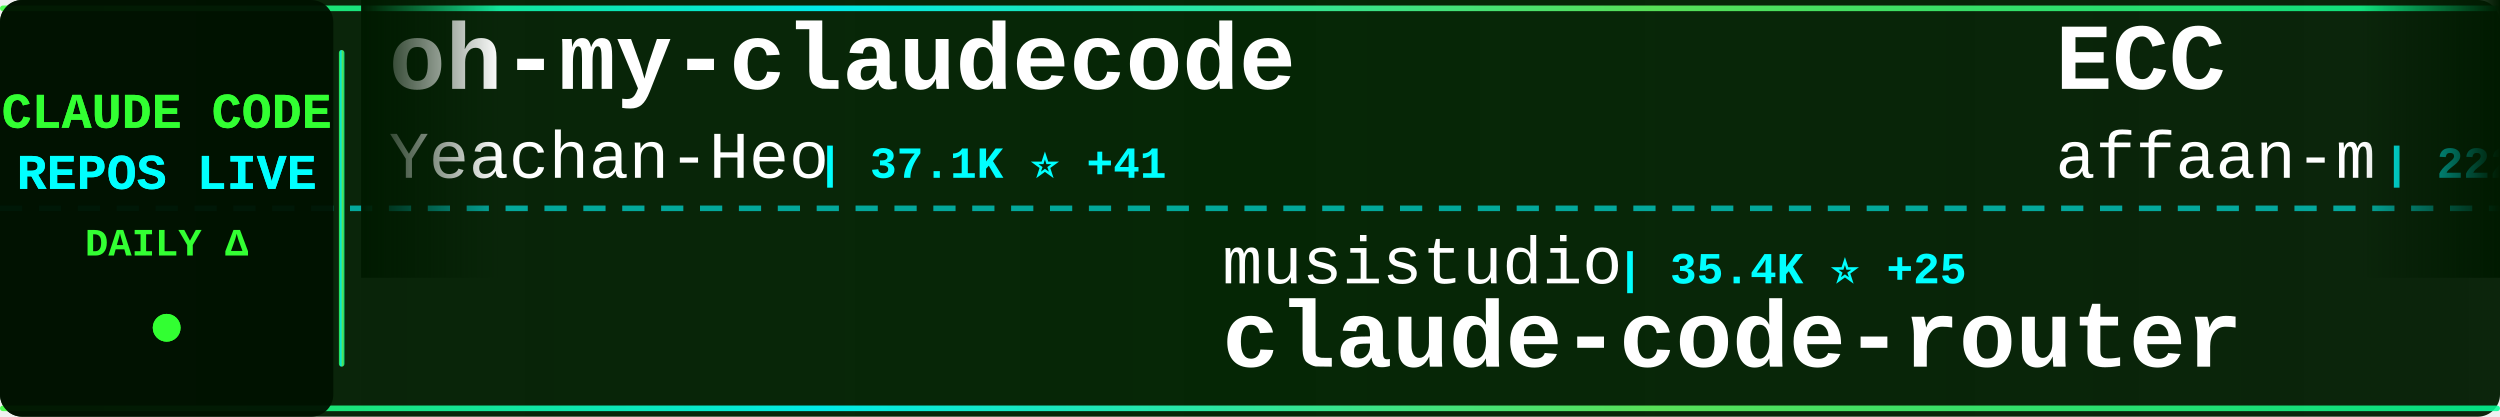
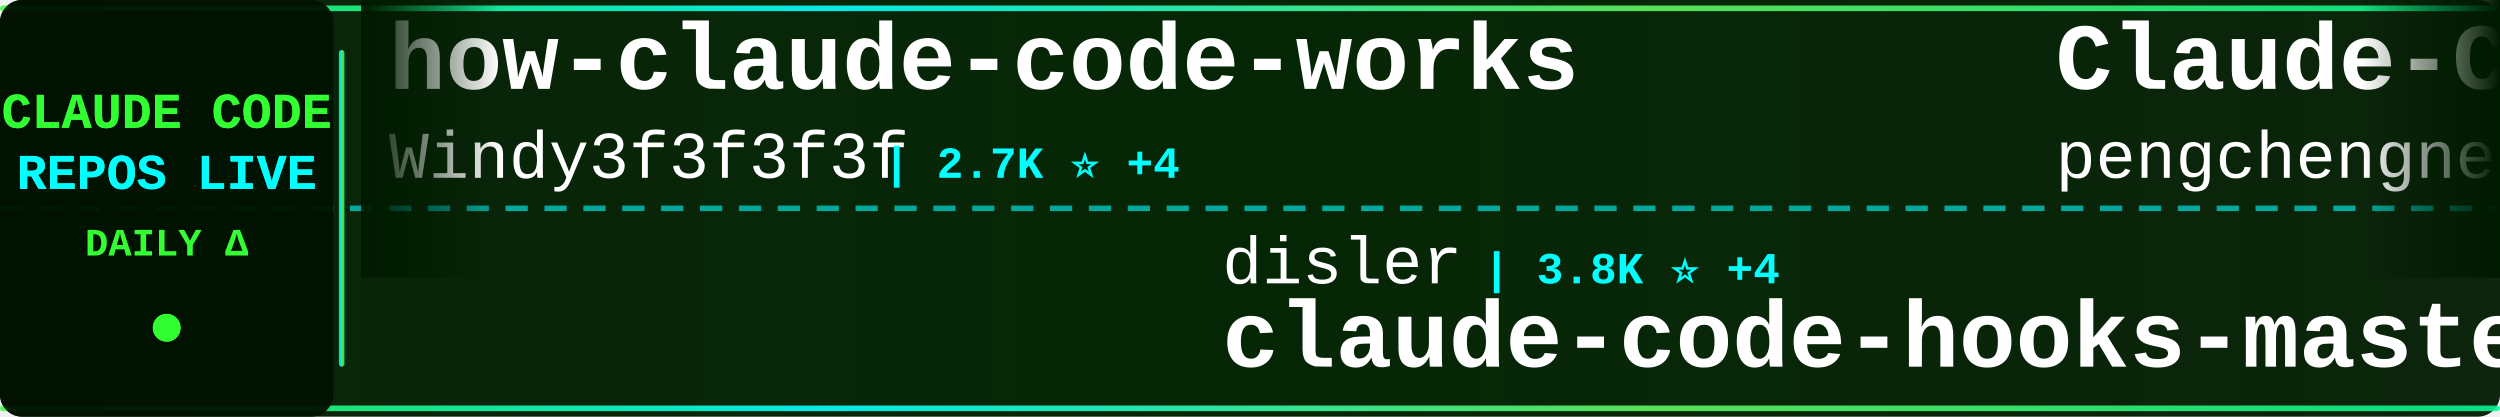
<svg xmlns="http://www.w3.org/2000/svg" width="900" height="150">
  <defs>
    <linearGradient id="tickerBg" x1="0%" y1="0%" x2="100%" y2="0%">
      <stop offset="0%" style="stop-color:#001a00;stop-opacity:0.95" />
      <stop offset="50%" style="stop-color:#002200;stop-opacity:0.98" />
      <stop offset="100%" style="stop-color:#001a00;stop-opacity:0.95" />
    </linearGradient>
    <linearGradient id="borderGrad" x1="0%" y1="0%" x2="100%" y2="0%">
      <stop offset="0%" style="stop-color:#33ff33;stop-opacity:0.85">
        <animate attributeName="stop-opacity" values="0.85;1;0.85" dur="2s" repeatCount="indefinite" />
      </stop>
      <stop offset="33%" style="stop-color:#00ffff;stop-opacity:0.9">
        <animate attributeName="stop-opacity" values="0.9;1;0.9" dur="2.2s" repeatCount="indefinite" />
      </stop>
      <stop offset="66%" style="stop-color:#66ff66;stop-opacity:0.85">
        <animate attributeName="stop-opacity" values="0.85;1;0.85" dur="1.8s" repeatCount="indefinite" />
      </stop>
      <stop offset="100%" style="stop-color:#00ff99;stop-opacity:0.85">
        <animate attributeName="stop-opacity" values="0.85;1;0.85" dur="2s" repeatCount="indefinite" />
      </stop>
    </linearGradient>
    <filter id="textGlow">
      <feGaussianBlur stdDeviation="0.1" result="coloredBlur" />
      <feMerge>
        <feMergeNode in="coloredBlur" />
        <feMergeNode in="SourceGraphic" />
      </feMerge>
    </filter>
    <filter id="metricGlow">
      <feGaussianBlur stdDeviation="0.2" result="coloredBlur" />
      <feMerge>
        <feMergeNode in="coloredBlur" />
        <feMergeNode in="SourceGraphic" />
      </feMerge>
    </filter>
    <linearGradient id="leftFade" x1="0%" y1="0%" x2="100%" y2="0%">
      <stop offset="0%" style="stop-color:#001a00;stop-opacity:1" />
      <stop offset="100%" style="stop-color:#001a00;stop-opacity:0" />
    </linearGradient>
    <linearGradient id="rightFade" x1="0%" y1="0%" x2="100%" y2="0%">
      <stop offset="0%" style="stop-color:#001a00;stop-opacity:0" />
      <stop offset="100%" style="stop-color:#001a00;stop-opacity:1" />
    </linearGradient>
  </defs>
  <rect width="900" height="150" fill="url(#tickerBg)" rx="8" />
  <rect x="0" y="2" width="900" height="2" fill="url(#borderGrad)" rx="1" />
  <rect x="0" y="146" width="900" height="2" fill="url(#borderGrad)" rx="1" />
  <line x1="0" y1="75" x2="900" y2="75" stroke="#00ffff" stroke-width="2" stroke-dasharray="8 6" opacity="0.6" />
  <rect x="0" y="0" width="120" height="150" fill="#001100" opacity="0.95" rx="8" />
  <text x="60" y="46" font-family="'Courier New', monospace" font-size="18" font-weight="bold" fill="#33ff33" text-anchor="middle" filter="url(#textGlow)">
    CLAUDE CODE
  </text>
  <text x="60" y="68" font-family="'Courier New', monospace" font-size="18" font-weight="bold" fill="#00ffff" text-anchor="middle" filter="url(#textGlow)">
    REPOS LIVE
  </text>
  <text x="60" y="92" font-family="'Courier New', monospace" font-size="14" font-weight="bold" fill="#33ff33" text-anchor="middle">
    DAILY Δ
  </text>
  <circle cx="60" cy="118" r="5" fill="#33ff33" filter="url(#metricGlow)">
    <animate attributeName="r" values="4;6;4" dur="1.5s" repeatCount="indefinite" />
    <animate attributeName="opacity" values="0.6;1;0.6" dur="1.5s" repeatCount="indefinite" />
  </circle>
  <rect x="122" y="18" width="2" height="114" fill="url(#borderGrad)" rx="1" />
  <clipPath id="tickerClip">
    <rect x="130" y="0" width="770" height="150" />
  </clipPath>
  <g clip-path="url(#tickerClip)">
    <g id="tickerItems">
      <animateTransform attributeName="transform" attributeType="XML" type="translate" from="0 0" to="-3000 0" dur="54s" repeatCount="indefinite" />
      <g transform="translate(0, 0)">
-         <text x="140" y="32" font-family="'Courier New', monospace" font-size="34" font-weight="bold" fill="#ffffff">oh-my-claudecode</text>
-         <text x="140" y="64" font-family="'Courier New', monospace" font-size="24" font-weight="normal" fill="#ffffff" opacity="1.0">Yeachan-Heo</text>
-         <text x="294" y="64" font-family="'Courier New', monospace" font-size="16" font-weight="bold" fill="#00ffff"> | 37.1K ⭐ +41</text>
+         <text x="140" y="32" font-family="'Courier New', monospace" font-size="34" font-weight="bold" fill="#ffffff">how-claude-code-works</text>
+         <text x="140" y="64" font-family="'Courier New', monospace" font-size="24" font-weight="normal" fill="#ffffff" opacity="1.0">Windy3f3f3f3f</text>
+         <text x="318" y="64" font-family="'Courier New', monospace" font-size="16" font-weight="bold" fill="#00ffff"> | 2.7K ⭐ +4</text>
      </g>
      <g transform="translate(300, 0)">
-         <text x="140" y="102" font-family="'Courier New', monospace" font-size="24" font-weight="normal" fill="#ffffff" opacity="1.0">musistudio</text>
-         <text x="282" y="102" font-family="'Courier New', monospace" font-size="16" font-weight="bold" fill="#00ffff"> | 35.4K ⭐ +25</text>
-         <text x="140" y="132" font-family="'Courier New', monospace" font-size="34" font-weight="bold" fill="#ffffff">claude-code-router</text>
+         <text x="140" y="102" font-family="'Courier New', monospace" font-size="24" font-weight="normal" fill="#ffffff" opacity="1.0">disler</text>
+         <text x="234" y="102" font-family="'Courier New', monospace" font-size="16" font-weight="bold" fill="#00ffff"> | 3.8K ⭐ +4</text>
+         <text x="140" y="132" font-family="'Courier New', monospace" font-size="34" font-weight="bold" fill="#ffffff">claude-code-hooks-master...</text>
      </g>
      <g transform="translate(600, 0)">
-         <text x="140" y="32" font-family="'Courier New', monospace" font-size="34" font-weight="bold" fill="#ffffff">ECC</text>
-         <text x="140" y="64" font-family="'Courier New', monospace" font-size="24" font-weight="normal" fill="#ffffff" opacity="1.0">affaan-m</text>
-         <text x="258" y="64" font-family="'Courier New', monospace" font-size="16" font-weight="bold" fill="#00ffff"> | 222.7K ⭐ +500</text>
+         <text x="140" y="32" font-family="'Courier New', monospace" font-size="34" font-weight="bold" fill="#ffffff">Claude-Code</text>
+         <text x="140" y="64" font-family="'Courier New', monospace" font-size="24" font-weight="normal" fill="#ffffff" opacity="1.0">pengchengneo</text>
+         <text x="306" y="64" font-family="'Courier New', monospace" font-size="16" font-weight="bold" fill="#00ffff"> | 1.6K ⭐ +1</text>
      </g>
      <g transform="translate(900, 0)">
-         <text x="140" y="102" font-family="'Courier New', monospace" font-size="24" font-weight="normal" fill="#ffffff" opacity="1.0">disler</text>
-         <text x="234" y="102" font-family="'Courier New', monospace" font-size="16" font-weight="bold" fill="#00ffff"> | 3.8K ⭐ +5</text>
-         <text x="140" y="132" font-family="'Courier New', monospace" font-size="34" font-weight="bold" fill="#ffffff">claude-code-hooks-master...</text>
+         <text x="140" y="102" font-family="'Courier New', monospace" font-size="24" font-weight="normal" fill="#ffffff" opacity="1.0">pedrohcgs</text>
+         <text x="270" y="102" font-family="'Courier New', monospace" font-size="16" font-weight="bold" fill="#00ffff"> | 1.3K ⭐ +1</text>
+         <text x="140" y="132" font-family="'Courier New', monospace" font-size="34" font-weight="bold" fill="#ffffff">claude-code-my-workflow</text>
      </g>
      <g transform="translate(1200, 0)">
-         <text x="140" y="32" font-family="'Courier New', monospace" font-size="34" font-weight="bold" fill="#ffffff">Claude-code</text>
-         <text x="140" y="64" font-family="'Courier New', monospace" font-size="24" font-weight="normal" fill="#ffffff" opacity="1.0">fazxes</text>
-         <text x="234" y="64" font-family="'Courier New', monospace" font-size="16" font-weight="bold" fill="#00ffff"> | 222 ⭐</text>
+         <text x="140" y="32" font-family="'Courier New', monospace" font-size="34" font-weight="bold" fill="#ffffff">claude-code-telegram</text>
+         <text x="140" y="64" font-family="'Courier New', monospace" font-size="24" font-weight="normal" fill="#ffffff" opacity="1.0">RichardAtCT</text>
+         <text x="294" y="64" font-family="'Courier New', monospace" font-size="16" font-weight="bold" fill="#00ffff"> | 2.7K ⭐</text>
      </g>
      <g transform="translate(1500, 0)">
-         <text x="140" y="102" font-family="'Courier New', monospace" font-size="24" font-weight="normal" fill="#ffffff" opacity="1.0">centminmod</text>
-         <text x="282" y="102" font-family="'Courier New', monospace" font-size="16" font-weight="bold" fill="#00ffff"> | 2.4K ⭐ +5</text>
-         <text x="140" y="132" font-family="'Courier New', monospace" font-size="34" font-weight="bold" fill="#ffffff">my-claude-code-setup</text>
+         <text x="140" y="102" font-family="'Courier New', monospace" font-size="24" font-weight="normal" fill="#ffffff" opacity="1.0">https-deeplearning-ai</text>
+         <text x="414" y="102" font-family="'Courier New', monospace" font-size="16" font-weight="bold" fill="#00ffff"> | 534 ⭐</text>
+         <text x="140" y="132" font-family="'Courier New', monospace" font-size="34" font-weight="bold" fill="#ffffff">sc-claude-code-files</text>
      </g>
      <g transform="translate(1800, 0)">
-         <text x="140" y="32" font-family="'Courier New', monospace" font-size="34" font-weight="bold" fill="#ffffff">claude-code-source</text>
-         <text x="140" y="64" font-family="'Courier New', monospace" font-size="24" font-weight="normal" fill="#ffffff" opacity="1.0">JrCx7scC</text>
-         <text x="258" y="64" font-family="'Courier New', monospace" font-size="16" font-weight="bold" fill="#00ffff"> | 371 ⭐</text>
+         <text x="140" y="32" font-family="'Courier New', monospace" font-size="34" font-weight="bold" fill="#ffffff">pi-vs-claude-code</text>
+         <text x="140" y="64" font-family="'Courier New', monospace" font-size="24" font-weight="normal" fill="#ffffff" opacity="1.0">disler</text>
+         <text x="234" y="64" font-family="'Courier New', monospace" font-size="16" font-weight="bold" fill="#00ffff"> | 1.4K ⭐ +5</text>
      </g>
      <g transform="translate(2100, 0)">
-         <text x="140" y="102" font-family="'Courier New', monospace" font-size="24" font-weight="normal" fill="#ffffff" opacity="1.0">alejandrobalderas</text>
-         <text x="366" y="102" font-family="'Courier New', monospace" font-size="16" font-weight="bold" fill="#00ffff"> | 2.3K ⭐ +5</text>
-         <text x="140" y="132" font-family="'Courier New', monospace" font-size="34" font-weight="bold" fill="#ffffff">claude-code-from-source</text>
+         <text x="140" y="102" font-family="'Courier New', monospace" font-size="24" font-weight="normal" fill="#ffffff" opacity="1.0">lorryjovens-hub</text>
+         <text x="342" y="102" font-family="'Courier New', monospace" font-size="16" font-weight="bold" fill="#00ffff"> | 1.6K ⭐</text>
+         <text x="140" y="132" font-family="'Courier New', monospace" font-size="34" font-weight="bold" fill="#ffffff">claude-code-rust</text>
      </g>
      <g transform="translate(2400, 0)">
-         <text x="140" y="32" font-family="'Courier New', monospace" font-size="34" font-weight="bold" fill="#ffffff">Dive-into-Claude-Code</text>
-         <text x="140" y="64" font-family="'Courier New', monospace" font-size="24" font-weight="normal" fill="#ffffff" opacity="1.0">VILA-Lab</text>
-         <text x="258" y="64" font-family="'Courier New', monospace" font-size="16" font-weight="bold" fill="#00ffff"> | 1.8K ⭐ +5</text>
+         <text x="140" y="32" font-family="'Courier New', monospace" font-size="34" font-weight="bold" fill="#ffffff">Claude-Code</text>
+         <text x="140" y="64" font-family="'Courier New', monospace" font-size="24" font-weight="normal" fill="#ffffff" opacity="1.0">OrcaWhisper</text>
+         <text x="294" y="64" font-family="'Courier New', monospace" font-size="16" font-weight="bold" fill="#00ffff"> | 79 ⭐</text>
      </g>
      <g transform="translate(2700, 0)">
        <text x="140" y="102" font-family="'Courier New', monospace" font-size="24" font-weight="normal" fill="#ffffff" opacity="1.0">digitalsamba</text>
-         <text x="306" y="102" font-family="'Courier New', monospace" font-size="16" font-weight="bold" fill="#00ffff"> | 1.6K ⭐ +10</text>
+         <text x="306" y="102" font-family="'Courier New', monospace" font-size="16" font-weight="bold" fill="#00ffff"> | 1.6K ⭐ +9</text>
        <text x="140" y="132" font-family="'Courier New', monospace" font-size="34" font-weight="bold" fill="#ffffff">claude-code-video-toolki...</text>
      </g>
      <g transform="translate(3000, 0)">
-         <text x="140" y="32" font-family="'Courier New', monospace" font-size="34" font-weight="bold" fill="#ffffff">oh-my-claudecode</text>
-         <text x="140" y="64" font-family="'Courier New', monospace" font-size="24" font-weight="normal" fill="#ffffff" opacity="1.0">Yeachan-Heo</text>
-         <text x="294" y="64" font-family="'Courier New', monospace" font-size="16" font-weight="bold" fill="#00ffff"> | 37.1K ⭐ +41</text>
+         <text x="140" y="32" font-family="'Courier New', monospace" font-size="34" font-weight="bold" fill="#ffffff">how-claude-code-works</text>
+         <text x="140" y="64" font-family="'Courier New', monospace" font-size="24" font-weight="normal" fill="#ffffff" opacity="1.0">Windy3f3f3f3f</text>
+         <text x="318" y="64" font-family="'Courier New', monospace" font-size="16" font-weight="bold" fill="#00ffff"> | 2.7K ⭐ +4</text>
      </g>
      <g transform="translate(3300, 0)">
-         <text x="140" y="102" font-family="'Courier New', monospace" font-size="24" font-weight="normal" fill="#ffffff" opacity="1.0">musistudio</text>
-         <text x="282" y="102" font-family="'Courier New', monospace" font-size="16" font-weight="bold" fill="#00ffff"> | 35.4K ⭐ +25</text>
-         <text x="140" y="132" font-family="'Courier New', monospace" font-size="34" font-weight="bold" fill="#ffffff">claude-code-router</text>
+         <text x="140" y="102" font-family="'Courier New', monospace" font-size="24" font-weight="normal" fill="#ffffff" opacity="1.0">disler</text>
+         <text x="234" y="102" font-family="'Courier New', monospace" font-size="16" font-weight="bold" fill="#00ffff"> | 3.8K ⭐ +4</text>
+         <text x="140" y="132" font-family="'Courier New', monospace" font-size="34" font-weight="bold" fill="#ffffff">claude-code-hooks-master...</text>
      </g>
      <g transform="translate(3600, 0)">
-         <text x="140" y="32" font-family="'Courier New', monospace" font-size="34" font-weight="bold" fill="#ffffff">ECC</text>
-         <text x="140" y="64" font-family="'Courier New', monospace" font-size="24" font-weight="normal" fill="#ffffff" opacity="1.0">affaan-m</text>
-         <text x="258" y="64" font-family="'Courier New', monospace" font-size="16" font-weight="bold" fill="#00ffff"> | 222.7K ⭐ +500</text>
+         <text x="140" y="32" font-family="'Courier New', monospace" font-size="34" font-weight="bold" fill="#ffffff">Claude-Code</text>
+         <text x="140" y="64" font-family="'Courier New', monospace" font-size="24" font-weight="normal" fill="#ffffff" opacity="1.0">pengchengneo</text>
+         <text x="306" y="64" font-family="'Courier New', monospace" font-size="16" font-weight="bold" fill="#00ffff"> | 1.6K ⭐ +1</text>
      </g>
      <g transform="translate(3900, 0)">
-         <text x="140" y="102" font-family="'Courier New', monospace" font-size="24" font-weight="normal" fill="#ffffff" opacity="1.0">disler</text>
-         <text x="234" y="102" font-family="'Courier New', monospace" font-size="16" font-weight="bold" fill="#00ffff"> | 3.8K ⭐ +5</text>
-         <text x="140" y="132" font-family="'Courier New', monospace" font-size="34" font-weight="bold" fill="#ffffff">claude-code-hooks-master...</text>
+         <text x="140" y="102" font-family="'Courier New', monospace" font-size="24" font-weight="normal" fill="#ffffff" opacity="1.0">pedrohcgs</text>
+         <text x="270" y="102" font-family="'Courier New', monospace" font-size="16" font-weight="bold" fill="#00ffff"> | 1.3K ⭐ +1</text>
+         <text x="140" y="132" font-family="'Courier New', monospace" font-size="34" font-weight="bold" fill="#ffffff">claude-code-my-workflow</text>
      </g>
    </g>
  </g>
  <rect x="130" y="0" width="50" height="100" fill="url(#leftFade)" />
  <rect x="850" y="0" width="50" height="100" fill="url(#rightFade)" />
</svg>
